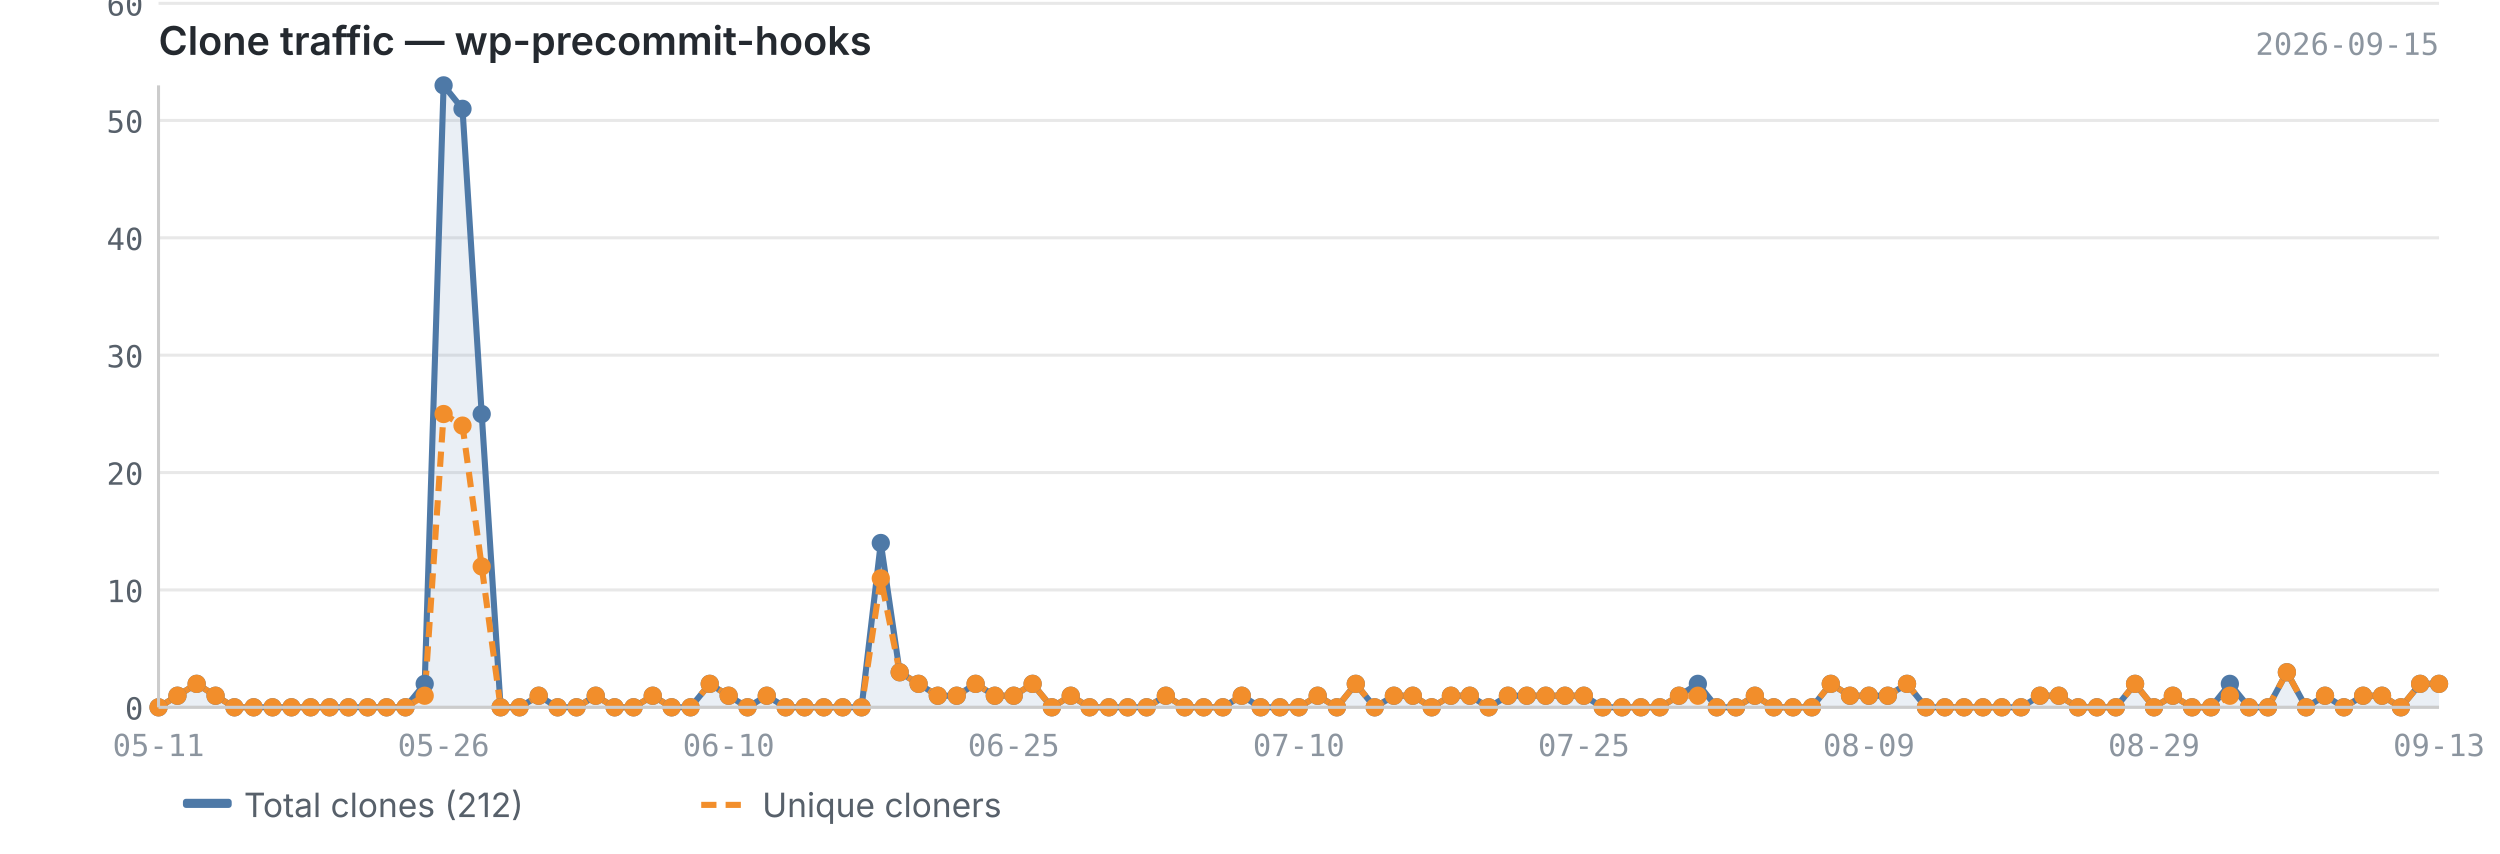
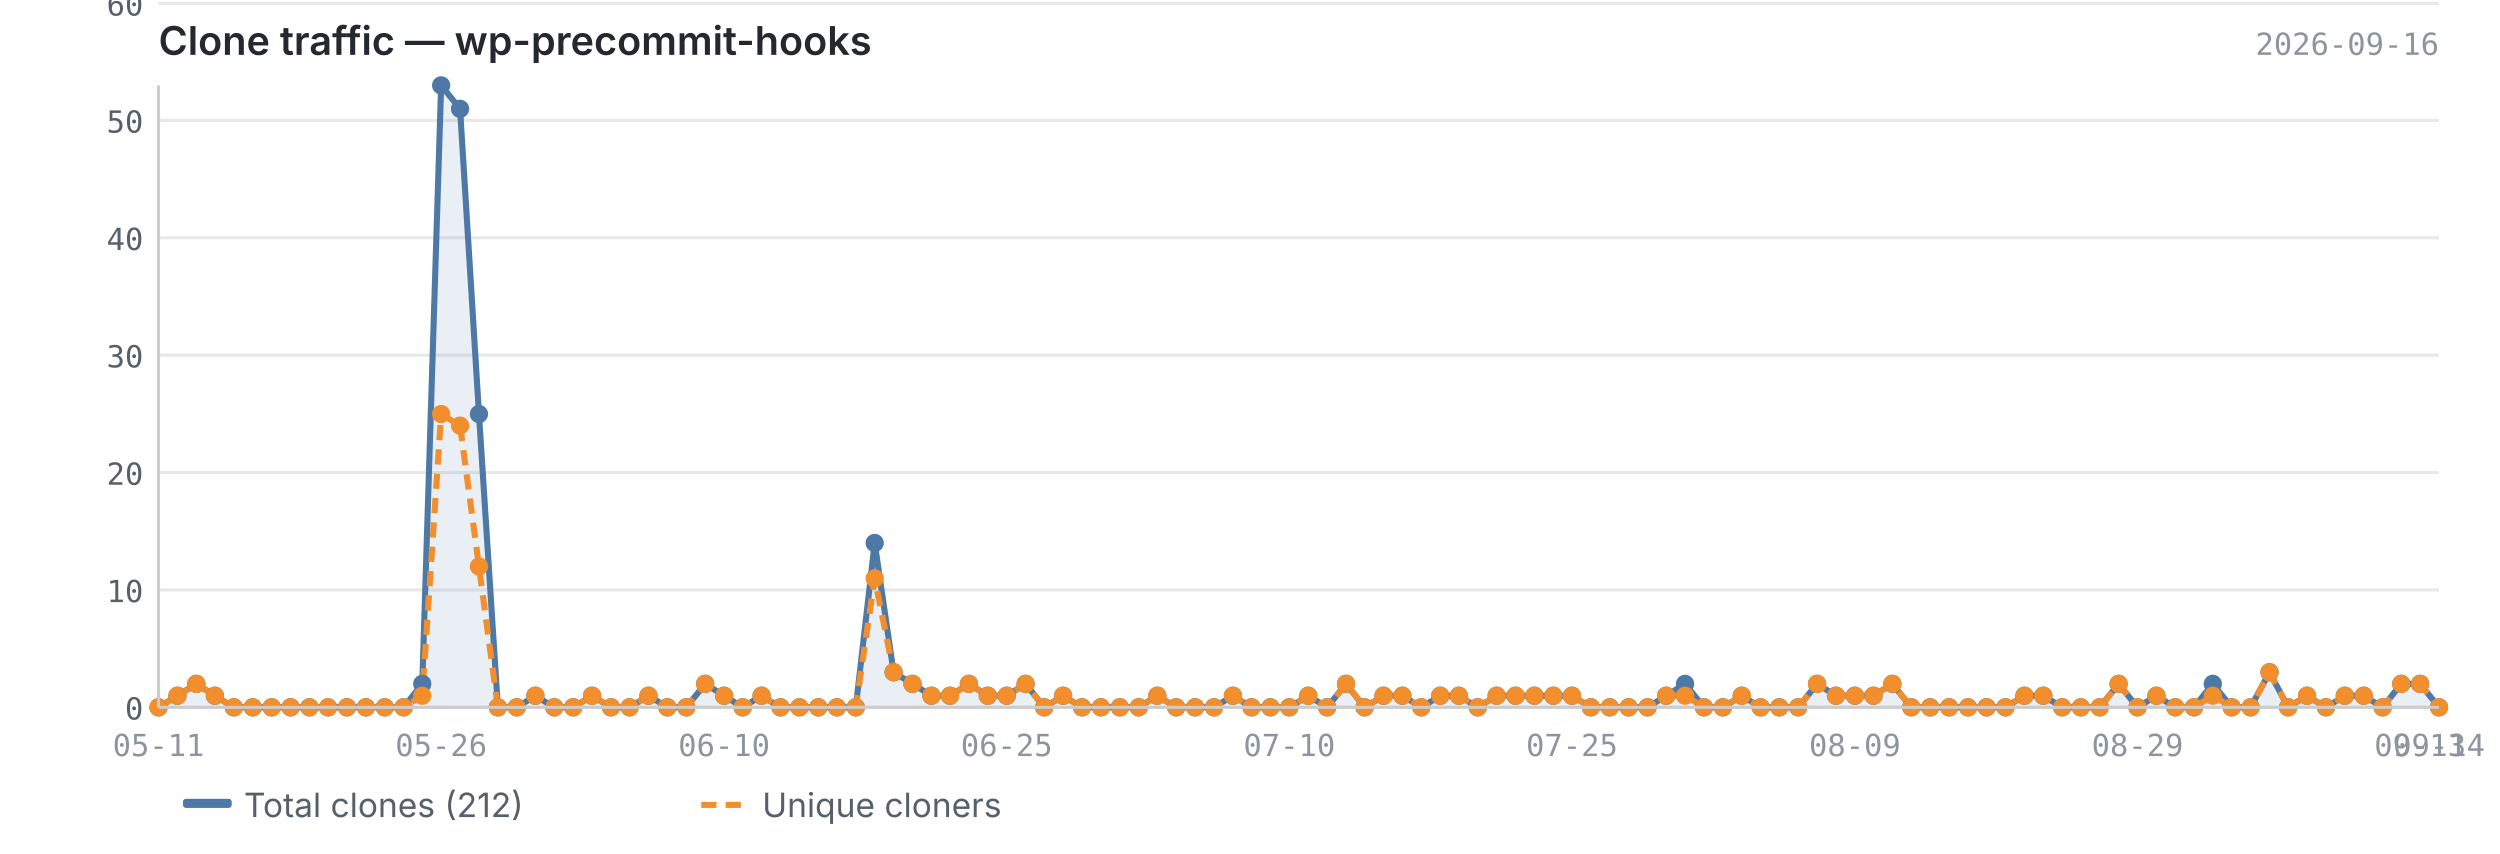
<svg xmlns="http://www.w3.org/2000/svg" viewBox="0 0 820 280" width="820" height="280">
  <text x="52" y="18" font-size="13" font-weight="600" fill="#24292f" font-family="-apple-system, BlinkMacSystemFont, 'Segoe UI', sans-serif">Clone traffic — wp-precommit-hooks</text>
-   <text x="800" y="18" font-size="10" fill="#8c959f" font-family="ui-monospace, SFMono-Regular, 'SF Mono', Menlo, monospace" text-anchor="end">2026-09-15</text>
+   <text x="800" y="18" font-size="10" fill="#8c959f" font-family="ui-monospace, SFMono-Regular, 'SF Mono', Menlo, monospace" text-anchor="end">2026-09-16</text>
  <line x1="52" y1="232.0" x2="800" y2="232.0" stroke="#e8e8e8" stroke-width="1" />
  <line x1="52" y1="193.5" x2="800" y2="193.5" stroke="#e8e8e8" stroke-width="1" />
  <line x1="52" y1="155.0" x2="800" y2="155.0" stroke="#e8e8e8" stroke-width="1" />
  <line x1="52" y1="116.5" x2="800" y2="116.5" stroke="#e8e8e8" stroke-width="1" />
  <line x1="52" y1="78.0" x2="800" y2="78.0" stroke="#e8e8e8" stroke-width="1" />
  <line x1="52" y1="39.5" x2="800" y2="39.5" stroke="#e8e8e8" stroke-width="1" />
  <line x1="52" y1="1.1" x2="800" y2="1.1" stroke="#e8e8e8" stroke-width="1" />
-   <path d="M52.0,232.0 L52.0,232.0 L58.2,228.2 L64.5,224.3 L70.7,228.2 L76.9,232.0 L83.2,232.0 L89.4,232.0 L95.6,232.0 L101.9,232.0 L108.1,232.0 L114.3,232.0 L120.6,232.0 L126.8,232.0 L133.0,232.0 L139.3,224.3 L145.5,28.0 L151.7,35.7 L158.0,135.8 L164.2,232.0 L170.4,232.0 L176.7,228.2 L182.9,232.0 L189.1,232.0 L195.4,228.2 L201.6,232.0 L207.8,232.0 L214.1,228.2 L220.3,232.0 L226.5,232.0 L232.8,224.3 L239.0,228.2 L245.2,232.0 L251.5,228.2 L257.7,232.0 L263.9,232.0 L270.2,232.0 L276.4,232.0 L282.6,232.0 L288.9,178.1 L295.1,220.5 L301.3,224.3 L307.6,228.2 L313.8,228.2 L320.0,224.3 L326.3,228.2 L332.5,228.2 L338.7,224.3 L345.0,232.0 L351.2,228.2 L357.4,232.0 L363.7,232.0 L369.9,232.0 L376.1,232.0 L382.4,228.2 L388.6,232.0 L394.8,232.0 L401.1,232.0 L407.3,228.2 L413.5,232.0 L419.8,232.0 L426.0,232.0 L432.2,228.2 L438.5,232.0 L444.7,224.3 L450.9,232.0 L457.2,228.2 L463.4,228.2 L469.6,232.0 L475.9,228.2 L482.1,228.2 L488.3,232.0 L494.6,228.2 L500.8,228.2 L507.0,228.2 L513.3,228.2 L519.5,228.2 L525.7,232.0 L532.0,232.0 L538.2,232.0 L544.4,232.0 L550.7,228.2 L556.9,224.3 L563.1,232.0 L569.4,232.0 L575.6,228.2 L581.8,232.0 L588.1,232.0 L594.3,232.0 L600.5,224.3 L606.8,228.2 L613.0,228.2 L619.2,228.2 L625.5,224.3 L631.7,232.0 L637.9,232.0 L644.2,232.0 L650.4,232.0 L656.6,232.0 L662.9,232.0 L669.1,228.2 L675.3,228.2 L681.6,232.0 L687.8,232.0 L694.0,232.0 L700.3,224.3 L706.5,232.0 L712.7,228.2 L719.0,232.0 L725.2,232.0 L731.4,224.3 L737.7,232.0 L743.9,232.0 L750.1,220.5 L756.4,232.0 L762.6,228.2 L768.8,232.0 L775.1,228.2 L781.3,228.2 L787.5,232.0 L793.8,224.3 L800.0,224.3 L800.0,232.0 L52.0,232.0Z" fill="#4e79a7" opacity="0.12" />
-   <polyline points="52.0,232.0 58.2,228.2 64.5,224.3 70.7,228.2 76.9,232.0 83.2,232.0 89.4,232.0 95.6,232.0 101.9,232.0 108.1,232.0 114.3,232.0 120.6,232.0 126.8,232.0 133.0,232.0 139.3,224.3 145.5,28.0 151.7,35.7 158.0,135.8 164.2,232.0 170.4,232.0 176.7,228.2 182.9,232.0 189.1,232.0 195.4,228.2 201.6,232.0 207.8,232.0 214.1,228.2 220.3,232.0 226.5,232.0 232.8,224.3 239.0,228.2 245.2,232.0 251.5,228.2 257.7,232.0 263.9,232.0 270.2,232.0 276.4,232.0 282.6,232.0 288.9,178.1 295.1,220.5 301.3,224.3 307.6,228.2 313.8,228.2 320.0,224.3 326.3,228.2 332.5,228.2 338.7,224.3 345.0,232.0 351.2,228.2 357.4,232.0 363.7,232.0 369.9,232.0 376.1,232.0 382.4,228.2 388.6,232.0 394.8,232.0 401.1,232.0 407.3,228.2 413.5,232.0 419.8,232.0 426.0,232.0 432.2,228.2 438.5,232.0 444.7,224.3 450.9,232.0 457.2,228.2 463.4,228.2 469.6,232.0 475.9,228.2 482.1,228.2 488.3,232.0 494.6,228.2 500.8,228.2 507.0,228.2 513.3,228.2 519.5,228.2 525.7,232.0 532.0,232.0 538.2,232.0 544.4,232.0 550.7,228.2 556.9,224.3 563.1,232.0 569.4,232.0 575.6,228.2 581.8,232.0 588.1,232.0 594.3,232.0 600.5,224.3 606.8,228.2 613.0,228.2 619.2,228.2 625.5,224.3 631.7,232.0 637.9,232.0 644.2,232.0 650.4,232.0 656.6,232.0 662.9,232.0 669.1,228.2 675.3,228.2 681.6,232.0 687.8,232.0 694.0,232.0 700.3,224.3 706.5,232.0 712.7,228.2 719.0,232.0 725.2,232.0 731.4,224.3 737.7,232.0 743.9,232.0 750.1,220.5 756.4,232.0 762.6,228.2 768.8,232.0 775.1,228.2 781.3,228.2 787.5,232.0 793.8,224.3 800.0,224.3" fill="none" stroke="#4e79a7" stroke-width="2" stroke-linejoin="round" />
-   <polyline points="52.0,232.0 58.2,228.2 64.5,224.3 70.7,228.2 76.9,232.0 83.2,232.0 89.4,232.0 95.6,232.0 101.9,232.0 108.1,232.0 114.3,232.0 120.6,232.0 126.8,232.0 133.0,232.0 139.3,228.2 145.5,135.8 151.7,139.6 158.0,185.8 164.2,232.0 170.4,232.0 176.7,228.2 182.9,232.0 189.1,232.0 195.4,228.2 201.6,232.0 207.8,232.0 214.1,228.2 220.3,232.0 226.5,232.0 232.8,224.3 239.0,228.2 245.2,232.0 251.5,228.2 257.7,232.0 263.9,232.0 270.2,232.0 276.4,232.0 282.6,232.0 288.9,189.7 295.1,220.5 301.3,224.3 307.6,228.2 313.8,228.2 320.0,224.3 326.3,228.2 332.5,228.2 338.7,224.3 345.0,232.0 351.2,228.2 357.4,232.0 363.7,232.0 369.9,232.0 376.1,232.0 382.4,228.2 388.6,232.0 394.8,232.0 401.1,232.0 407.3,228.2 413.5,232.0 419.8,232.0 426.0,232.0 432.2,228.2 438.5,232.0 444.7,224.3 450.9,232.0 457.2,228.2 463.4,228.2 469.6,232.0 475.9,228.2 482.1,228.2 488.3,232.0 494.6,228.2 500.8,228.2 507.0,228.2 513.3,228.2 519.5,228.2 525.7,232.0 532.0,232.0 538.2,232.0 544.4,232.0 550.7,228.2 556.9,228.2 563.1,232.0 569.4,232.0 575.6,228.2 581.8,232.0 588.1,232.0 594.3,232.0 600.5,224.3 606.8,228.2 613.0,228.2 619.2,228.2 625.5,224.3 631.7,232.0 637.9,232.0 644.2,232.0 650.4,232.0 656.6,232.0 662.9,232.0 669.1,228.2 675.3,228.2 681.6,232.0 687.8,232.0 694.0,232.0 700.3,224.3 706.5,232.0 712.7,228.2 719.0,232.0 725.2,232.0 731.4,228.2 737.7,232.0 743.9,232.0 750.1,220.5 756.4,232.0 762.6,228.2 768.8,232.0 775.1,228.2 781.3,228.2 787.5,232.0 793.8,224.3 800.0,224.3" fill="none" stroke="#f28e2b" stroke-width="2" stroke-linejoin="round" stroke-dasharray="5,3" />
+   <path d="M52.0,232.0 L52.0,232.0 L58.2,228.2 L64.4,224.3 L70.5,228.2 L76.7,232.0 L82.9,232.0 L89.1,232.0 L95.3,232.0 L101.5,232.0 L107.6,232.0 L113.8,232.0 L120.0,232.0 L126.2,232.0 L132.4,232.0 L138.5,224.3 L144.7,28.0 L150.9,35.7 L157.1,135.8 L163.3,232.0 L169.5,232.0 L175.6,228.2 L181.8,232.0 L188.0,232.0 L194.2,228.2 L200.4,232.0 L206.5,232.0 L212.7,228.2 L218.9,232.0 L225.1,232.0 L231.3,224.3 L237.5,228.2 L243.6,232.0 L249.8,228.2 L256.0,232.0 L262.2,232.0 L268.4,232.0 L274.5,232.0 L280.7,232.0 L286.9,178.1 L293.1,220.5 L299.3,224.3 L305.5,228.2 L311.6,228.2 L317.8,224.3 L324.0,228.2 L330.2,228.2 L336.4,224.3 L342.5,232.0 L348.7,228.2 L354.9,232.0 L361.1,232.0 L367.3,232.0 L373.5,232.0 L379.6,228.2 L385.8,232.0 L392.0,232.0 L398.2,232.0 L404.4,228.2 L410.5,232.0 L416.7,232.0 L422.9,232.0 L429.1,228.2 L435.3,232.0 L441.5,224.3 L447.6,232.0 L453.8,228.2 L460.0,228.2 L466.2,232.0 L472.4,228.2 L478.5,228.2 L484.7,232.0 L490.9,228.2 L497.1,228.2 L503.3,228.2 L509.5,228.2 L515.6,228.2 L521.8,232.0 L528.0,232.0 L534.2,232.0 L540.4,232.0 L546.5,228.2 L552.7,224.3 L558.9,232.0 L565.1,232.0 L571.3,228.2 L577.5,232.0 L583.6,232.0 L589.8,232.0 L596.0,224.3 L602.2,228.2 L608.4,228.2 L614.5,228.2 L620.7,224.3 L626.9,232.0 L633.1,232.0 L639.3,232.0 L645.5,232.0 L651.6,232.0 L657.8,232.0 L664.0,228.2 L670.2,228.2 L676.4,232.0 L682.5,232.0 L688.7,232.0 L694.9,224.3 L701.1,232.0 L707.3,228.2 L713.5,232.0 L719.6,232.0 L725.8,224.3 L732.0,232.0 L738.2,232.0 L744.4,220.5 L750.5,232.0 L756.7,228.2 L762.9,232.0 L769.1,228.2 L775.3,228.2 L781.5,232.0 L787.6,224.3 L793.8,224.3 L800.0,232.0 L800.0,232.0 L52.0,232.0Z" fill="#4e79a7" opacity="0.12" />
+   <polyline points="52.0,232.0 58.2,228.2 64.4,224.3 70.5,228.2 76.7,232.0 82.9,232.0 89.1,232.0 95.3,232.0 101.5,232.0 107.6,232.0 113.8,232.0 120.0,232.0 126.2,232.0 132.4,232.0 138.5,224.3 144.7,28.0 150.9,35.7 157.1,135.8 163.3,232.0 169.5,232.0 175.6,228.2 181.8,232.0 188.0,232.0 194.2,228.2 200.4,232.0 206.5,232.0 212.7,228.2 218.9,232.0 225.1,232.0 231.3,224.3 237.5,228.2 243.6,232.0 249.8,228.2 256.0,232.0 262.2,232.0 268.4,232.0 274.5,232.0 280.7,232.0 286.9,178.1 293.1,220.5 299.3,224.3 305.5,228.2 311.6,228.2 317.8,224.3 324.0,228.2 330.2,228.2 336.4,224.3 342.5,232.0 348.7,228.2 354.9,232.0 361.1,232.0 367.3,232.0 373.5,232.0 379.6,228.2 385.8,232.0 392.0,232.0 398.2,232.0 404.4,228.2 410.5,232.0 416.7,232.0 422.9,232.0 429.1,228.2 435.3,232.0 441.5,224.3 447.6,232.0 453.8,228.2 460.0,228.2 466.2,232.0 472.4,228.2 478.5,228.2 484.7,232.0 490.9,228.2 497.1,228.2 503.3,228.2 509.5,228.2 515.6,228.2 521.8,232.0 528.0,232.0 534.2,232.0 540.4,232.0 546.5,228.2 552.7,224.3 558.9,232.0 565.1,232.0 571.3,228.2 577.5,232.0 583.6,232.0 589.8,232.0 596.0,224.3 602.2,228.2 608.4,228.2 614.5,228.2 620.7,224.3 626.9,232.0 633.1,232.0 639.3,232.0 645.5,232.0 651.6,232.0 657.8,232.0 664.0,228.2 670.2,228.2 676.4,232.0 682.5,232.0 688.7,232.0 694.9,224.3 701.1,232.0 707.3,228.2 713.5,232.0 719.6,232.0 725.8,224.3 732.0,232.0 738.2,232.0 744.4,220.5 750.5,232.0 756.7,228.2 762.9,232.0 769.1,228.2 775.3,228.2 781.5,232.0 787.6,224.3 793.8,224.3 800.0,232.0" fill="none" stroke="#4e79a7" stroke-width="2" stroke-linejoin="round" />
+   <polyline points="52.0,232.0 58.2,228.2 64.4,224.3 70.5,228.2 76.7,232.0 82.9,232.0 89.1,232.0 95.3,232.0 101.5,232.0 107.6,232.0 113.8,232.0 120.0,232.0 126.2,232.0 132.4,232.0 138.5,228.2 144.7,135.8 150.9,139.6 157.1,185.8 163.3,232.0 169.5,232.0 175.6,228.2 181.8,232.0 188.0,232.0 194.2,228.2 200.4,232.0 206.5,232.0 212.7,228.2 218.9,232.0 225.1,232.0 231.3,224.3 237.5,228.2 243.6,232.0 249.8,228.2 256.0,232.0 262.2,232.0 268.4,232.0 274.5,232.0 280.7,232.0 286.9,189.7 293.1,220.5 299.3,224.3 305.5,228.2 311.6,228.2 317.8,224.3 324.0,228.2 330.2,228.2 336.4,224.3 342.5,232.0 348.7,228.2 354.9,232.0 361.1,232.0 367.3,232.0 373.5,232.0 379.6,228.2 385.8,232.0 392.0,232.0 398.2,232.0 404.4,228.2 410.5,232.0 416.7,232.0 422.9,232.0 429.1,228.2 435.3,232.0 441.5,224.3 447.6,232.0 453.8,228.2 460.0,228.2 466.2,232.0 472.4,228.2 478.5,228.2 484.7,232.0 490.9,228.2 497.1,228.2 503.3,228.2 509.5,228.2 515.6,228.2 521.8,232.0 528.0,232.0 534.2,232.0 540.4,232.0 546.5,228.2 552.7,228.2 558.9,232.0 565.1,232.0 571.3,228.2 577.5,232.0 583.6,232.0 589.8,232.0 596.0,224.3 602.2,228.2 608.4,228.2 614.5,228.2 620.7,224.3 626.9,232.0 633.1,232.0 639.3,232.0 645.5,232.0 651.6,232.0 657.8,232.0 664.0,228.2 670.2,228.2 676.4,232.0 682.5,232.0 688.7,232.0 694.9,224.3 701.1,232.0 707.3,228.2 713.5,232.0 719.6,232.0 725.8,228.2 732.0,232.0 738.2,232.0 744.4,220.5 750.5,232.0 756.7,228.2 762.9,232.0 769.1,228.2 775.3,228.2 781.5,232.0 787.6,224.3 793.8,224.3 800.0,232.0" fill="none" stroke="#f28e2b" stroke-width="2" stroke-linejoin="round" stroke-dasharray="5,3" />
  <circle cx="52.0" cy="232.0" r="3" fill="#4e79a7" />
  <circle cx="58.2" cy="228.2" r="3" fill="#4e79a7" />
-   <circle cx="64.5" cy="224.3" r="3" fill="#4e79a7" />
-   <circle cx="70.7" cy="228.2" r="3" fill="#4e79a7" />
-   <circle cx="76.9" cy="232.0" r="3" fill="#4e79a7" />
-   <circle cx="83.2" cy="232.0" r="3" fill="#4e79a7" />
-   <circle cx="89.4" cy="232.0" r="3" fill="#4e79a7" />
-   <circle cx="95.6" cy="232.0" r="3" fill="#4e79a7" />
-   <circle cx="101.9" cy="232.0" r="3" fill="#4e79a7" />
-   <circle cx="108.1" cy="232.0" r="3" fill="#4e79a7" />
-   <circle cx="114.3" cy="232.0" r="3" fill="#4e79a7" />
-   <circle cx="120.6" cy="232.0" r="3" fill="#4e79a7" />
-   <circle cx="126.8" cy="232.0" r="3" fill="#4e79a7" />
-   <circle cx="133.0" cy="232.0" r="3" fill="#4e79a7" />
-   <circle cx="139.3" cy="224.3" r="3" fill="#4e79a7" />
-   <circle cx="145.5" cy="28.0" r="3" fill="#4e79a7" />
-   <circle cx="151.7" cy="35.7" r="3" fill="#4e79a7" />
-   <circle cx="158.0" cy="135.8" r="3" fill="#4e79a7" />
-   <circle cx="164.2" cy="232.0" r="3" fill="#4e79a7" />
-   <circle cx="170.4" cy="232.0" r="3" fill="#4e79a7" />
-   <circle cx="176.7" cy="228.2" r="3" fill="#4e79a7" />
-   <circle cx="182.9" cy="232.0" r="3" fill="#4e79a7" />
-   <circle cx="189.1" cy="232.0" r="3" fill="#4e79a7" />
-   <circle cx="195.4" cy="228.2" r="3" fill="#4e79a7" />
-   <circle cx="201.6" cy="232.0" r="3" fill="#4e79a7" />
-   <circle cx="207.8" cy="232.0" r="3" fill="#4e79a7" />
-   <circle cx="214.1" cy="228.2" r="3" fill="#4e79a7" />
-   <circle cx="220.3" cy="232.0" r="3" fill="#4e79a7" />
-   <circle cx="226.5" cy="232.0" r="3" fill="#4e79a7" />
-   <circle cx="232.8" cy="224.3" r="3" fill="#4e79a7" />
-   <circle cx="239.0" cy="228.2" r="3" fill="#4e79a7" />
-   <circle cx="245.2" cy="232.0" r="3" fill="#4e79a7" />
-   <circle cx="251.5" cy="228.2" r="3" fill="#4e79a7" />
-   <circle cx="257.7" cy="232.0" r="3" fill="#4e79a7" />
-   <circle cx="263.9" cy="232.0" r="3" fill="#4e79a7" />
-   <circle cx="270.2" cy="232.0" r="3" fill="#4e79a7" />
-   <circle cx="276.4" cy="232.0" r="3" fill="#4e79a7" />
-   <circle cx="282.6" cy="232.0" r="3" fill="#4e79a7" />
-   <circle cx="288.9" cy="178.1" r="3" fill="#4e79a7" />
-   <circle cx="295.1" cy="220.5" r="3" fill="#4e79a7" />
-   <circle cx="301.3" cy="224.3" r="3" fill="#4e79a7" />
-   <circle cx="307.6" cy="228.2" r="3" fill="#4e79a7" />
-   <circle cx="313.8" cy="228.2" r="3" fill="#4e79a7" />
-   <circle cx="320.0" cy="224.3" r="3" fill="#4e79a7" />
-   <circle cx="326.3" cy="228.2" r="3" fill="#4e79a7" />
-   <circle cx="332.5" cy="228.2" r="3" fill="#4e79a7" />
-   <circle cx="338.7" cy="224.3" r="3" fill="#4e79a7" />
-   <circle cx="345.0" cy="232.0" r="3" fill="#4e79a7" />
-   <circle cx="351.2" cy="228.2" r="3" fill="#4e79a7" />
-   <circle cx="357.4" cy="232.0" r="3" fill="#4e79a7" />
-   <circle cx="363.7" cy="232.0" r="3" fill="#4e79a7" />
-   <circle cx="369.9" cy="232.0" r="3" fill="#4e79a7" />
-   <circle cx="376.1" cy="232.0" r="3" fill="#4e79a7" />
-   <circle cx="382.4" cy="228.2" r="3" fill="#4e79a7" />
-   <circle cx="388.6" cy="232.0" r="3" fill="#4e79a7" />
-   <circle cx="394.8" cy="232.0" r="3" fill="#4e79a7" />
-   <circle cx="401.1" cy="232.0" r="3" fill="#4e79a7" />
-   <circle cx="407.3" cy="228.2" r="3" fill="#4e79a7" />
-   <circle cx="413.5" cy="232.0" r="3" fill="#4e79a7" />
-   <circle cx="419.8" cy="232.0" r="3" fill="#4e79a7" />
-   <circle cx="426.0" cy="232.0" r="3" fill="#4e79a7" />
-   <circle cx="432.2" cy="228.2" r="3" fill="#4e79a7" />
-   <circle cx="438.5" cy="232.0" r="3" fill="#4e79a7" />
-   <circle cx="444.7" cy="224.3" r="3" fill="#4e79a7" />
-   <circle cx="450.9" cy="232.0" r="3" fill="#4e79a7" />
-   <circle cx="457.2" cy="228.2" r="3" fill="#4e79a7" />
-   <circle cx="463.4" cy="228.2" r="3" fill="#4e79a7" />
-   <circle cx="469.6" cy="232.0" r="3" fill="#4e79a7" />
-   <circle cx="475.9" cy="228.2" r="3" fill="#4e79a7" />
-   <circle cx="482.1" cy="228.2" r="3" fill="#4e79a7" />
-   <circle cx="488.3" cy="232.0" r="3" fill="#4e79a7" />
-   <circle cx="494.6" cy="228.2" r="3" fill="#4e79a7" />
-   <circle cx="500.8" cy="228.2" r="3" fill="#4e79a7" />
-   <circle cx="507.0" cy="228.2" r="3" fill="#4e79a7" />
-   <circle cx="513.3" cy="228.2" r="3" fill="#4e79a7" />
-   <circle cx="519.5" cy="228.2" r="3" fill="#4e79a7" />
-   <circle cx="525.7" cy="232.0" r="3" fill="#4e79a7" />
-   <circle cx="532.0" cy="232.0" r="3" fill="#4e79a7" />
-   <circle cx="538.2" cy="232.0" r="3" fill="#4e79a7" />
-   <circle cx="544.4" cy="232.0" r="3" fill="#4e79a7" />
-   <circle cx="550.7" cy="228.2" r="3" fill="#4e79a7" />
-   <circle cx="556.9" cy="224.3" r="3" fill="#4e79a7" />
-   <circle cx="563.1" cy="232.0" r="3" fill="#4e79a7" />
-   <circle cx="569.4" cy="232.0" r="3" fill="#4e79a7" />
-   <circle cx="575.6" cy="228.2" r="3" fill="#4e79a7" />
-   <circle cx="581.8" cy="232.0" r="3" fill="#4e79a7" />
-   <circle cx="588.1" cy="232.0" r="3" fill="#4e79a7" />
-   <circle cx="594.3" cy="232.0" r="3" fill="#4e79a7" />
-   <circle cx="600.5" cy="224.3" r="3" fill="#4e79a7" />
-   <circle cx="606.8" cy="228.2" r="3" fill="#4e79a7" />
-   <circle cx="613.0" cy="228.2" r="3" fill="#4e79a7" />
-   <circle cx="619.2" cy="228.2" r="3" fill="#4e79a7" />
-   <circle cx="625.5" cy="224.3" r="3" fill="#4e79a7" />
-   <circle cx="631.7" cy="232.0" r="3" fill="#4e79a7" />
-   <circle cx="637.9" cy="232.0" r="3" fill="#4e79a7" />
-   <circle cx="644.2" cy="232.0" r="3" fill="#4e79a7" />
-   <circle cx="650.4" cy="232.0" r="3" fill="#4e79a7" />
-   <circle cx="656.6" cy="232.0" r="3" fill="#4e79a7" />
-   <circle cx="662.9" cy="232.0" r="3" fill="#4e79a7" />
-   <circle cx="669.1" cy="228.2" r="3" fill="#4e79a7" />
-   <circle cx="675.3" cy="228.2" r="3" fill="#4e79a7" />
-   <circle cx="681.6" cy="232.0" r="3" fill="#4e79a7" />
-   <circle cx="687.8" cy="232.0" r="3" fill="#4e79a7" />
-   <circle cx="694.0" cy="232.0" r="3" fill="#4e79a7" />
-   <circle cx="700.3" cy="224.3" r="3" fill="#4e79a7" />
-   <circle cx="706.5" cy="232.0" r="3" fill="#4e79a7" />
-   <circle cx="712.7" cy="228.2" r="3" fill="#4e79a7" />
-   <circle cx="719.0" cy="232.0" r="3" fill="#4e79a7" />
-   <circle cx="725.2" cy="232.0" r="3" fill="#4e79a7" />
-   <circle cx="731.4" cy="224.3" r="3" fill="#4e79a7" />
-   <circle cx="737.7" cy="232.0" r="3" fill="#4e79a7" />
-   <circle cx="743.9" cy="232.0" r="3" fill="#4e79a7" />
-   <circle cx="750.1" cy="220.5" r="3" fill="#4e79a7" />
-   <circle cx="756.4" cy="232.0" r="3" fill="#4e79a7" />
-   <circle cx="762.6" cy="228.2" r="3" fill="#4e79a7" />
-   <circle cx="768.8" cy="232.0" r="3" fill="#4e79a7" />
-   <circle cx="775.1" cy="228.2" r="3" fill="#4e79a7" />
-   <circle cx="781.3" cy="228.2" r="3" fill="#4e79a7" />
-   <circle cx="787.5" cy="232.0" r="3" fill="#4e79a7" />
+   <circle cx="64.4" cy="224.3" r="3" fill="#4e79a7" />
+   <circle cx="70.5" cy="228.2" r="3" fill="#4e79a7" />
+   <circle cx="76.7" cy="232.0" r="3" fill="#4e79a7" />
+   <circle cx="82.9" cy="232.0" r="3" fill="#4e79a7" />
+   <circle cx="89.1" cy="232.0" r="3" fill="#4e79a7" />
+   <circle cx="95.3" cy="232.0" r="3" fill="#4e79a7" />
+   <circle cx="101.5" cy="232.0" r="3" fill="#4e79a7" />
+   <circle cx="107.6" cy="232.0" r="3" fill="#4e79a7" />
+   <circle cx="113.8" cy="232.0" r="3" fill="#4e79a7" />
+   <circle cx="120.0" cy="232.0" r="3" fill="#4e79a7" />
+   <circle cx="126.2" cy="232.0" r="3" fill="#4e79a7" />
+   <circle cx="132.4" cy="232.0" r="3" fill="#4e79a7" />
+   <circle cx="138.5" cy="224.3" r="3" fill="#4e79a7" />
+   <circle cx="144.7" cy="28.0" r="3" fill="#4e79a7" />
+   <circle cx="150.9" cy="35.7" r="3" fill="#4e79a7" />
+   <circle cx="157.1" cy="135.8" r="3" fill="#4e79a7" />
+   <circle cx="163.3" cy="232.0" r="3" fill="#4e79a7" />
+   <circle cx="169.5" cy="232.0" r="3" fill="#4e79a7" />
+   <circle cx="175.6" cy="228.2" r="3" fill="#4e79a7" />
+   <circle cx="181.8" cy="232.0" r="3" fill="#4e79a7" />
+   <circle cx="188.0" cy="232.0" r="3" fill="#4e79a7" />
+   <circle cx="194.2" cy="228.2" r="3" fill="#4e79a7" />
+   <circle cx="200.4" cy="232.0" r="3" fill="#4e79a7" />
+   <circle cx="206.5" cy="232.0" r="3" fill="#4e79a7" />
+   <circle cx="212.7" cy="228.2" r="3" fill="#4e79a7" />
+   <circle cx="218.9" cy="232.0" r="3" fill="#4e79a7" />
+   <circle cx="225.1" cy="232.0" r="3" fill="#4e79a7" />
+   <circle cx="231.3" cy="224.3" r="3" fill="#4e79a7" />
+   <circle cx="237.5" cy="228.2" r="3" fill="#4e79a7" />
+   <circle cx="243.6" cy="232.0" r="3" fill="#4e79a7" />
+   <circle cx="249.8" cy="228.2" r="3" fill="#4e79a7" />
+   <circle cx="256.0" cy="232.0" r="3" fill="#4e79a7" />
+   <circle cx="262.2" cy="232.0" r="3" fill="#4e79a7" />
+   <circle cx="268.4" cy="232.0" r="3" fill="#4e79a7" />
+   <circle cx="274.5" cy="232.0" r="3" fill="#4e79a7" />
+   <circle cx="280.7" cy="232.0" r="3" fill="#4e79a7" />
+   <circle cx="286.9" cy="178.1" r="3" fill="#4e79a7" />
+   <circle cx="293.1" cy="220.5" r="3" fill="#4e79a7" />
+   <circle cx="299.3" cy="224.3" r="3" fill="#4e79a7" />
+   <circle cx="305.5" cy="228.2" r="3" fill="#4e79a7" />
+   <circle cx="311.6" cy="228.2" r="3" fill="#4e79a7" />
+   <circle cx="317.8" cy="224.3" r="3" fill="#4e79a7" />
+   <circle cx="324.0" cy="228.2" r="3" fill="#4e79a7" />
+   <circle cx="330.2" cy="228.2" r="3" fill="#4e79a7" />
+   <circle cx="336.4" cy="224.3" r="3" fill="#4e79a7" />
+   <circle cx="342.5" cy="232.0" r="3" fill="#4e79a7" />
+   <circle cx="348.7" cy="228.2" r="3" fill="#4e79a7" />
+   <circle cx="354.9" cy="232.0" r="3" fill="#4e79a7" />
+   <circle cx="361.1" cy="232.0" r="3" fill="#4e79a7" />
+   <circle cx="367.3" cy="232.0" r="3" fill="#4e79a7" />
+   <circle cx="373.5" cy="232.0" r="3" fill="#4e79a7" />
+   <circle cx="379.6" cy="228.2" r="3" fill="#4e79a7" />
+   <circle cx="385.8" cy="232.0" r="3" fill="#4e79a7" />
+   <circle cx="392.0" cy="232.0" r="3" fill="#4e79a7" />
+   <circle cx="398.2" cy="232.0" r="3" fill="#4e79a7" />
+   <circle cx="404.4" cy="228.2" r="3" fill="#4e79a7" />
+   <circle cx="410.5" cy="232.0" r="3" fill="#4e79a7" />
+   <circle cx="416.7" cy="232.0" r="3" fill="#4e79a7" />
+   <circle cx="422.9" cy="232.0" r="3" fill="#4e79a7" />
+   <circle cx="429.1" cy="228.2" r="3" fill="#4e79a7" />
+   <circle cx="435.3" cy="232.0" r="3" fill="#4e79a7" />
+   <circle cx="441.5" cy="224.3" r="3" fill="#4e79a7" />
+   <circle cx="447.6" cy="232.0" r="3" fill="#4e79a7" />
+   <circle cx="453.8" cy="228.2" r="3" fill="#4e79a7" />
+   <circle cx="460.0" cy="228.2" r="3" fill="#4e79a7" />
+   <circle cx="466.2" cy="232.0" r="3" fill="#4e79a7" />
+   <circle cx="472.4" cy="228.2" r="3" fill="#4e79a7" />
+   <circle cx="478.5" cy="228.2" r="3" fill="#4e79a7" />
+   <circle cx="484.7" cy="232.0" r="3" fill="#4e79a7" />
+   <circle cx="490.9" cy="228.2" r="3" fill="#4e79a7" />
+   <circle cx="497.1" cy="228.2" r="3" fill="#4e79a7" />
+   <circle cx="503.3" cy="228.2" r="3" fill="#4e79a7" />
+   <circle cx="509.5" cy="228.2" r="3" fill="#4e79a7" />
+   <circle cx="515.6" cy="228.2" r="3" fill="#4e79a7" />
+   <circle cx="521.8" cy="232.0" r="3" fill="#4e79a7" />
+   <circle cx="528.0" cy="232.0" r="3" fill="#4e79a7" />
+   <circle cx="534.2" cy="232.0" r="3" fill="#4e79a7" />
+   <circle cx="540.4" cy="232.0" r="3" fill="#4e79a7" />
+   <circle cx="546.5" cy="228.2" r="3" fill="#4e79a7" />
+   <circle cx="552.7" cy="224.3" r="3" fill="#4e79a7" />
+   <circle cx="558.9" cy="232.0" r="3" fill="#4e79a7" />
+   <circle cx="565.1" cy="232.0" r="3" fill="#4e79a7" />
+   <circle cx="571.3" cy="228.2" r="3" fill="#4e79a7" />
+   <circle cx="577.5" cy="232.0" r="3" fill="#4e79a7" />
+   <circle cx="583.6" cy="232.0" r="3" fill="#4e79a7" />
+   <circle cx="589.8" cy="232.0" r="3" fill="#4e79a7" />
+   <circle cx="596.0" cy="224.3" r="3" fill="#4e79a7" />
+   <circle cx="602.2" cy="228.2" r="3" fill="#4e79a7" />
+   <circle cx="608.4" cy="228.2" r="3" fill="#4e79a7" />
+   <circle cx="614.5" cy="228.2" r="3" fill="#4e79a7" />
+   <circle cx="620.7" cy="224.3" r="3" fill="#4e79a7" />
+   <circle cx="626.9" cy="232.0" r="3" fill="#4e79a7" />
+   <circle cx="633.1" cy="232.0" r="3" fill="#4e79a7" />
+   <circle cx="639.3" cy="232.0" r="3" fill="#4e79a7" />
+   <circle cx="645.5" cy="232.0" r="3" fill="#4e79a7" />
+   <circle cx="651.6" cy="232.0" r="3" fill="#4e79a7" />
+   <circle cx="657.8" cy="232.0" r="3" fill="#4e79a7" />
+   <circle cx="664.0" cy="228.2" r="3" fill="#4e79a7" />
+   <circle cx="670.2" cy="228.2" r="3" fill="#4e79a7" />
+   <circle cx="676.4" cy="232.0" r="3" fill="#4e79a7" />
+   <circle cx="682.5" cy="232.0" r="3" fill="#4e79a7" />
+   <circle cx="688.7" cy="232.0" r="3" fill="#4e79a7" />
+   <circle cx="694.9" cy="224.3" r="3" fill="#4e79a7" />
+   <circle cx="701.1" cy="232.0" r="3" fill="#4e79a7" />
+   <circle cx="707.3" cy="228.2" r="3" fill="#4e79a7" />
+   <circle cx="713.5" cy="232.0" r="3" fill="#4e79a7" />
+   <circle cx="719.6" cy="232.0" r="3" fill="#4e79a7" />
+   <circle cx="725.8" cy="224.3" r="3" fill="#4e79a7" />
+   <circle cx="732.0" cy="232.0" r="3" fill="#4e79a7" />
+   <circle cx="738.2" cy="232.0" r="3" fill="#4e79a7" />
+   <circle cx="744.4" cy="220.5" r="3" fill="#4e79a7" />
+   <circle cx="750.5" cy="232.0" r="3" fill="#4e79a7" />
+   <circle cx="756.7" cy="228.2" r="3" fill="#4e79a7" />
+   <circle cx="762.9" cy="232.0" r="3" fill="#4e79a7" />
+   <circle cx="769.1" cy="228.2" r="3" fill="#4e79a7" />
+   <circle cx="775.3" cy="228.2" r="3" fill="#4e79a7" />
+   <circle cx="781.5" cy="232.0" r="3" fill="#4e79a7" />
+   <circle cx="787.6" cy="224.3" r="3" fill="#4e79a7" />
  <circle cx="793.8" cy="224.3" r="3" fill="#4e79a7" />
-   <circle cx="800.0" cy="224.3" r="3" fill="#4e79a7" />
+   <circle cx="800.0" cy="232.0" r="3" fill="#4e79a7" />
  <circle cx="52.0" cy="232.0" r="3" fill="#f28e2b" />
  <circle cx="58.2" cy="228.2" r="3" fill="#f28e2b" />
-   <circle cx="64.5" cy="224.3" r="3" fill="#f28e2b" />
-   <circle cx="70.7" cy="228.2" r="3" fill="#f28e2b" />
-   <circle cx="76.9" cy="232.0" r="3" fill="#f28e2b" />
-   <circle cx="83.2" cy="232.0" r="3" fill="#f28e2b" />
-   <circle cx="89.4" cy="232.0" r="3" fill="#f28e2b" />
-   <circle cx="95.6" cy="232.0" r="3" fill="#f28e2b" />
-   <circle cx="101.9" cy="232.0" r="3" fill="#f28e2b" />
-   <circle cx="108.1" cy="232.0" r="3" fill="#f28e2b" />
-   <circle cx="114.3" cy="232.0" r="3" fill="#f28e2b" />
-   <circle cx="120.6" cy="232.0" r="3" fill="#f28e2b" />
-   <circle cx="126.8" cy="232.0" r="3" fill="#f28e2b" />
-   <circle cx="133.0" cy="232.0" r="3" fill="#f28e2b" />
-   <circle cx="139.3" cy="228.2" r="3" fill="#f28e2b" />
-   <circle cx="145.5" cy="135.8" r="3" fill="#f28e2b" />
-   <circle cx="151.7" cy="139.6" r="3" fill="#f28e2b" />
-   <circle cx="158.0" cy="185.8" r="3" fill="#f28e2b" />
-   <circle cx="164.2" cy="232.0" r="3" fill="#f28e2b" />
-   <circle cx="170.4" cy="232.0" r="3" fill="#f28e2b" />
-   <circle cx="176.7" cy="228.2" r="3" fill="#f28e2b" />
-   <circle cx="182.9" cy="232.0" r="3" fill="#f28e2b" />
-   <circle cx="189.1" cy="232.0" r="3" fill="#f28e2b" />
-   <circle cx="195.4" cy="228.2" r="3" fill="#f28e2b" />
-   <circle cx="201.6" cy="232.0" r="3" fill="#f28e2b" />
-   <circle cx="207.8" cy="232.0" r="3" fill="#f28e2b" />
-   <circle cx="214.1" cy="228.2" r="3" fill="#f28e2b" />
-   <circle cx="220.3" cy="232.0" r="3" fill="#f28e2b" />
-   <circle cx="226.5" cy="232.0" r="3" fill="#f28e2b" />
-   <circle cx="232.8" cy="224.3" r="3" fill="#f28e2b" />
-   <circle cx="239.0" cy="228.2" r="3" fill="#f28e2b" />
-   <circle cx="245.2" cy="232.0" r="3" fill="#f28e2b" />
-   <circle cx="251.5" cy="228.2" r="3" fill="#f28e2b" />
-   <circle cx="257.7" cy="232.0" r="3" fill="#f28e2b" />
-   <circle cx="263.9" cy="232.0" r="3" fill="#f28e2b" />
-   <circle cx="270.2" cy="232.0" r="3" fill="#f28e2b" />
-   <circle cx="276.4" cy="232.0" r="3" fill="#f28e2b" />
-   <circle cx="282.6" cy="232.0" r="3" fill="#f28e2b" />
-   <circle cx="288.9" cy="189.7" r="3" fill="#f28e2b" />
-   <circle cx="295.1" cy="220.5" r="3" fill="#f28e2b" />
-   <circle cx="301.3" cy="224.3" r="3" fill="#f28e2b" />
-   <circle cx="307.6" cy="228.2" r="3" fill="#f28e2b" />
-   <circle cx="313.8" cy="228.2" r="3" fill="#f28e2b" />
-   <circle cx="320.0" cy="224.3" r="3" fill="#f28e2b" />
-   <circle cx="326.3" cy="228.2" r="3" fill="#f28e2b" />
-   <circle cx="332.5" cy="228.2" r="3" fill="#f28e2b" />
-   <circle cx="338.7" cy="224.3" r="3" fill="#f28e2b" />
-   <circle cx="345.0" cy="232.0" r="3" fill="#f28e2b" />
-   <circle cx="351.2" cy="228.2" r="3" fill="#f28e2b" />
-   <circle cx="357.4" cy="232.0" r="3" fill="#f28e2b" />
-   <circle cx="363.7" cy="232.0" r="3" fill="#f28e2b" />
-   <circle cx="369.9" cy="232.0" r="3" fill="#f28e2b" />
-   <circle cx="376.1" cy="232.0" r="3" fill="#f28e2b" />
-   <circle cx="382.4" cy="228.2" r="3" fill="#f28e2b" />
-   <circle cx="388.6" cy="232.0" r="3" fill="#f28e2b" />
-   <circle cx="394.8" cy="232.0" r="3" fill="#f28e2b" />
-   <circle cx="401.1" cy="232.0" r="3" fill="#f28e2b" />
-   <circle cx="407.3" cy="228.2" r="3" fill="#f28e2b" />
-   <circle cx="413.5" cy="232.0" r="3" fill="#f28e2b" />
-   <circle cx="419.8" cy="232.0" r="3" fill="#f28e2b" />
-   <circle cx="426.0" cy="232.0" r="3" fill="#f28e2b" />
-   <circle cx="432.2" cy="228.2" r="3" fill="#f28e2b" />
-   <circle cx="438.5" cy="232.0" r="3" fill="#f28e2b" />
-   <circle cx="444.7" cy="224.3" r="3" fill="#f28e2b" />
-   <circle cx="450.9" cy="232.0" r="3" fill="#f28e2b" />
-   <circle cx="457.2" cy="228.2" r="3" fill="#f28e2b" />
-   <circle cx="463.4" cy="228.2" r="3" fill="#f28e2b" />
-   <circle cx="469.6" cy="232.0" r="3" fill="#f28e2b" />
-   <circle cx="475.9" cy="228.2" r="3" fill="#f28e2b" />
-   <circle cx="482.1" cy="228.2" r="3" fill="#f28e2b" />
-   <circle cx="488.3" cy="232.0" r="3" fill="#f28e2b" />
-   <circle cx="494.6" cy="228.2" r="3" fill="#f28e2b" />
-   <circle cx="500.8" cy="228.2" r="3" fill="#f28e2b" />
-   <circle cx="507.0" cy="228.2" r="3" fill="#f28e2b" />
-   <circle cx="513.3" cy="228.2" r="3" fill="#f28e2b" />
-   <circle cx="519.5" cy="228.2" r="3" fill="#f28e2b" />
-   <circle cx="525.7" cy="232.0" r="3" fill="#f28e2b" />
-   <circle cx="532.0" cy="232.0" r="3" fill="#f28e2b" />
-   <circle cx="538.2" cy="232.0" r="3" fill="#f28e2b" />
-   <circle cx="544.4" cy="232.0" r="3" fill="#f28e2b" />
-   <circle cx="550.7" cy="228.2" r="3" fill="#f28e2b" />
-   <circle cx="556.9" cy="228.2" r="3" fill="#f28e2b" />
-   <circle cx="563.1" cy="232.0" r="3" fill="#f28e2b" />
-   <circle cx="569.4" cy="232.0" r="3" fill="#f28e2b" />
-   <circle cx="575.6" cy="228.2" r="3" fill="#f28e2b" />
-   <circle cx="581.8" cy="232.0" r="3" fill="#f28e2b" />
-   <circle cx="588.1" cy="232.0" r="3" fill="#f28e2b" />
-   <circle cx="594.3" cy="232.0" r="3" fill="#f28e2b" />
-   <circle cx="600.5" cy="224.3" r="3" fill="#f28e2b" />
-   <circle cx="606.8" cy="228.2" r="3" fill="#f28e2b" />
-   <circle cx="613.0" cy="228.2" r="3" fill="#f28e2b" />
-   <circle cx="619.2" cy="228.2" r="3" fill="#f28e2b" />
-   <circle cx="625.5" cy="224.3" r="3" fill="#f28e2b" />
-   <circle cx="631.7" cy="232.0" r="3" fill="#f28e2b" />
-   <circle cx="637.9" cy="232.0" r="3" fill="#f28e2b" />
-   <circle cx="644.2" cy="232.0" r="3" fill="#f28e2b" />
-   <circle cx="650.4" cy="232.0" r="3" fill="#f28e2b" />
-   <circle cx="656.6" cy="232.0" r="3" fill="#f28e2b" />
-   <circle cx="662.9" cy="232.0" r="3" fill="#f28e2b" />
-   <circle cx="669.1" cy="228.2" r="3" fill="#f28e2b" />
-   <circle cx="675.3" cy="228.2" r="3" fill="#f28e2b" />
-   <circle cx="681.6" cy="232.0" r="3" fill="#f28e2b" />
-   <circle cx="687.8" cy="232.0" r="3" fill="#f28e2b" />
-   <circle cx="694.0" cy="232.0" r="3" fill="#f28e2b" />
-   <circle cx="700.3" cy="224.3" r="3" fill="#f28e2b" />
-   <circle cx="706.5" cy="232.0" r="3" fill="#f28e2b" />
-   <circle cx="712.7" cy="228.2" r="3" fill="#f28e2b" />
-   <circle cx="719.0" cy="232.0" r="3" fill="#f28e2b" />
-   <circle cx="725.2" cy="232.0" r="3" fill="#f28e2b" />
-   <circle cx="731.4" cy="228.2" r="3" fill="#f28e2b" />
-   <circle cx="737.7" cy="232.0" r="3" fill="#f28e2b" />
-   <circle cx="743.9" cy="232.0" r="3" fill="#f28e2b" />
-   <circle cx="750.1" cy="220.5" r="3" fill="#f28e2b" />
-   <circle cx="756.4" cy="232.0" r="3" fill="#f28e2b" />
-   <circle cx="762.6" cy="228.2" r="3" fill="#f28e2b" />
-   <circle cx="768.8" cy="232.0" r="3" fill="#f28e2b" />
-   <circle cx="775.1" cy="228.2" r="3" fill="#f28e2b" />
-   <circle cx="781.3" cy="228.2" r="3" fill="#f28e2b" />
-   <circle cx="787.5" cy="232.0" r="3" fill="#f28e2b" />
+   <circle cx="64.4" cy="224.3" r="3" fill="#f28e2b" />
+   <circle cx="70.5" cy="228.2" r="3" fill="#f28e2b" />
+   <circle cx="76.7" cy="232.0" r="3" fill="#f28e2b" />
+   <circle cx="82.9" cy="232.0" r="3" fill="#f28e2b" />
+   <circle cx="89.1" cy="232.0" r="3" fill="#f28e2b" />
+   <circle cx="95.3" cy="232.0" r="3" fill="#f28e2b" />
+   <circle cx="101.5" cy="232.0" r="3" fill="#f28e2b" />
+   <circle cx="107.6" cy="232.0" r="3" fill="#f28e2b" />
+   <circle cx="113.8" cy="232.0" r="3" fill="#f28e2b" />
+   <circle cx="120.0" cy="232.0" r="3" fill="#f28e2b" />
+   <circle cx="126.2" cy="232.0" r="3" fill="#f28e2b" />
+   <circle cx="132.4" cy="232.0" r="3" fill="#f28e2b" />
+   <circle cx="138.5" cy="228.2" r="3" fill="#f28e2b" />
+   <circle cx="144.7" cy="135.8" r="3" fill="#f28e2b" />
+   <circle cx="150.9" cy="139.6" r="3" fill="#f28e2b" />
+   <circle cx="157.1" cy="185.8" r="3" fill="#f28e2b" />
+   <circle cx="163.3" cy="232.0" r="3" fill="#f28e2b" />
+   <circle cx="169.5" cy="232.0" r="3" fill="#f28e2b" />
+   <circle cx="175.6" cy="228.2" r="3" fill="#f28e2b" />
+   <circle cx="181.8" cy="232.0" r="3" fill="#f28e2b" />
+   <circle cx="188.0" cy="232.0" r="3" fill="#f28e2b" />
+   <circle cx="194.2" cy="228.2" r="3" fill="#f28e2b" />
+   <circle cx="200.4" cy="232.0" r="3" fill="#f28e2b" />
+   <circle cx="206.5" cy="232.0" r="3" fill="#f28e2b" />
+   <circle cx="212.7" cy="228.2" r="3" fill="#f28e2b" />
+   <circle cx="218.9" cy="232.0" r="3" fill="#f28e2b" />
+   <circle cx="225.1" cy="232.0" r="3" fill="#f28e2b" />
+   <circle cx="231.3" cy="224.3" r="3" fill="#f28e2b" />
+   <circle cx="237.5" cy="228.2" r="3" fill="#f28e2b" />
+   <circle cx="243.6" cy="232.0" r="3" fill="#f28e2b" />
+   <circle cx="249.8" cy="228.2" r="3" fill="#f28e2b" />
+   <circle cx="256.0" cy="232.0" r="3" fill="#f28e2b" />
+   <circle cx="262.2" cy="232.0" r="3" fill="#f28e2b" />
+   <circle cx="268.4" cy="232.0" r="3" fill="#f28e2b" />
+   <circle cx="274.5" cy="232.0" r="3" fill="#f28e2b" />
+   <circle cx="280.7" cy="232.0" r="3" fill="#f28e2b" />
+   <circle cx="286.9" cy="189.7" r="3" fill="#f28e2b" />
+   <circle cx="293.1" cy="220.5" r="3" fill="#f28e2b" />
+   <circle cx="299.3" cy="224.3" r="3" fill="#f28e2b" />
+   <circle cx="305.5" cy="228.2" r="3" fill="#f28e2b" />
+   <circle cx="311.6" cy="228.2" r="3" fill="#f28e2b" />
+   <circle cx="317.8" cy="224.3" r="3" fill="#f28e2b" />
+   <circle cx="324.0" cy="228.2" r="3" fill="#f28e2b" />
+   <circle cx="330.2" cy="228.2" r="3" fill="#f28e2b" />
+   <circle cx="336.4" cy="224.3" r="3" fill="#f28e2b" />
+   <circle cx="342.5" cy="232.0" r="3" fill="#f28e2b" />
+   <circle cx="348.7" cy="228.2" r="3" fill="#f28e2b" />
+   <circle cx="354.9" cy="232.0" r="3" fill="#f28e2b" />
+   <circle cx="361.1" cy="232.0" r="3" fill="#f28e2b" />
+   <circle cx="367.3" cy="232.0" r="3" fill="#f28e2b" />
+   <circle cx="373.5" cy="232.0" r="3" fill="#f28e2b" />
+   <circle cx="379.6" cy="228.2" r="3" fill="#f28e2b" />
+   <circle cx="385.8" cy="232.0" r="3" fill="#f28e2b" />
+   <circle cx="392.0" cy="232.0" r="3" fill="#f28e2b" />
+   <circle cx="398.2" cy="232.0" r="3" fill="#f28e2b" />
+   <circle cx="404.4" cy="228.2" r="3" fill="#f28e2b" />
+   <circle cx="410.5" cy="232.0" r="3" fill="#f28e2b" />
+   <circle cx="416.7" cy="232.0" r="3" fill="#f28e2b" />
+   <circle cx="422.9" cy="232.0" r="3" fill="#f28e2b" />
+   <circle cx="429.1" cy="228.2" r="3" fill="#f28e2b" />
+   <circle cx="435.3" cy="232.0" r="3" fill="#f28e2b" />
+   <circle cx="441.5" cy="224.3" r="3" fill="#f28e2b" />
+   <circle cx="447.6" cy="232.0" r="3" fill="#f28e2b" />
+   <circle cx="453.8" cy="228.2" r="3" fill="#f28e2b" />
+   <circle cx="460.0" cy="228.2" r="3" fill="#f28e2b" />
+   <circle cx="466.2" cy="232.0" r="3" fill="#f28e2b" />
+   <circle cx="472.4" cy="228.2" r="3" fill="#f28e2b" />
+   <circle cx="478.5" cy="228.2" r="3" fill="#f28e2b" />
+   <circle cx="484.7" cy="232.0" r="3" fill="#f28e2b" />
+   <circle cx="490.9" cy="228.2" r="3" fill="#f28e2b" />
+   <circle cx="497.1" cy="228.2" r="3" fill="#f28e2b" />
+   <circle cx="503.3" cy="228.2" r="3" fill="#f28e2b" />
+   <circle cx="509.5" cy="228.2" r="3" fill="#f28e2b" />
+   <circle cx="515.6" cy="228.2" r="3" fill="#f28e2b" />
+   <circle cx="521.8" cy="232.0" r="3" fill="#f28e2b" />
+   <circle cx="528.0" cy="232.0" r="3" fill="#f28e2b" />
+   <circle cx="534.2" cy="232.0" r="3" fill="#f28e2b" />
+   <circle cx="540.4" cy="232.0" r="3" fill="#f28e2b" />
+   <circle cx="546.5" cy="228.2" r="3" fill="#f28e2b" />
+   <circle cx="552.7" cy="228.2" r="3" fill="#f28e2b" />
+   <circle cx="558.9" cy="232.0" r="3" fill="#f28e2b" />
+   <circle cx="565.1" cy="232.0" r="3" fill="#f28e2b" />
+   <circle cx="571.3" cy="228.2" r="3" fill="#f28e2b" />
+   <circle cx="577.5" cy="232.0" r="3" fill="#f28e2b" />
+   <circle cx="583.6" cy="232.0" r="3" fill="#f28e2b" />
+   <circle cx="589.8" cy="232.0" r="3" fill="#f28e2b" />
+   <circle cx="596.0" cy="224.3" r="3" fill="#f28e2b" />
+   <circle cx="602.2" cy="228.2" r="3" fill="#f28e2b" />
+   <circle cx="608.4" cy="228.2" r="3" fill="#f28e2b" />
+   <circle cx="614.5" cy="228.2" r="3" fill="#f28e2b" />
+   <circle cx="620.7" cy="224.3" r="3" fill="#f28e2b" />
+   <circle cx="626.9" cy="232.0" r="3" fill="#f28e2b" />
+   <circle cx="633.1" cy="232.0" r="3" fill="#f28e2b" />
+   <circle cx="639.3" cy="232.0" r="3" fill="#f28e2b" />
+   <circle cx="645.5" cy="232.0" r="3" fill="#f28e2b" />
+   <circle cx="651.6" cy="232.0" r="3" fill="#f28e2b" />
+   <circle cx="657.8" cy="232.0" r="3" fill="#f28e2b" />
+   <circle cx="664.0" cy="228.2" r="3" fill="#f28e2b" />
+   <circle cx="670.2" cy="228.2" r="3" fill="#f28e2b" />
+   <circle cx="676.4" cy="232.0" r="3" fill="#f28e2b" />
+   <circle cx="682.5" cy="232.0" r="3" fill="#f28e2b" />
+   <circle cx="688.7" cy="232.0" r="3" fill="#f28e2b" />
+   <circle cx="694.9" cy="224.3" r="3" fill="#f28e2b" />
+   <circle cx="701.1" cy="232.0" r="3" fill="#f28e2b" />
+   <circle cx="707.3" cy="228.2" r="3" fill="#f28e2b" />
+   <circle cx="713.5" cy="232.0" r="3" fill="#f28e2b" />
+   <circle cx="719.6" cy="232.0" r="3" fill="#f28e2b" />
+   <circle cx="725.8" cy="228.2" r="3" fill="#f28e2b" />
+   <circle cx="732.0" cy="232.0" r="3" fill="#f28e2b" />
+   <circle cx="738.2" cy="232.0" r="3" fill="#f28e2b" />
+   <circle cx="744.4" cy="220.5" r="3" fill="#f28e2b" />
+   <circle cx="750.5" cy="232.0" r="3" fill="#f28e2b" />
+   <circle cx="756.7" cy="228.2" r="3" fill="#f28e2b" />
+   <circle cx="762.9" cy="232.0" r="3" fill="#f28e2b" />
+   <circle cx="769.1" cy="228.2" r="3" fill="#f28e2b" />
+   <circle cx="775.3" cy="228.2" r="3" fill="#f28e2b" />
+   <circle cx="781.5" cy="232.0" r="3" fill="#f28e2b" />
+   <circle cx="787.6" cy="224.3" r="3" fill="#f28e2b" />
  <circle cx="793.8" cy="224.3" r="3" fill="#f28e2b" />
-   <circle cx="800.0" cy="224.3" r="3" fill="#f28e2b" />
+   <circle cx="800.0" cy="232.0" r="3" fill="#f28e2b" />
  <line x1="52" y1="28" x2="52" y2="232" stroke="#cccccc" stroke-width="1" />
  <line x1="52" y1="232" x2="800" y2="232" stroke="#cccccc" stroke-width="1" />
  <text x="47" y="236.0" text-anchor="end" font-size="10" fill="#57606a" font-family="ui-monospace, SFMono-Regular, 'SF Mono', Menlo, monospace">0</text>
  <text x="47" y="197.5" text-anchor="end" font-size="10" fill="#57606a" font-family="ui-monospace, SFMono-Regular, 'SF Mono', Menlo, monospace">10</text>
  <text x="47" y="159.0" text-anchor="end" font-size="10" fill="#57606a" font-family="ui-monospace, SFMono-Regular, 'SF Mono', Menlo, monospace">20</text>
  <text x="47" y="120.5" text-anchor="end" font-size="10" fill="#57606a" font-family="ui-monospace, SFMono-Regular, 'SF Mono', Menlo, monospace">30</text>
  <text x="47" y="82.0" text-anchor="end" font-size="10" fill="#57606a" font-family="ui-monospace, SFMono-Regular, 'SF Mono', Menlo, monospace">40</text>
  <text x="47" y="43.5" text-anchor="end" font-size="10" fill="#57606a" font-family="ui-monospace, SFMono-Regular, 'SF Mono', Menlo, monospace">50</text>
  <text x="47" y="5.1" text-anchor="end" font-size="10" fill="#57606a" font-family="ui-monospace, SFMono-Regular, 'SF Mono', Menlo, monospace">60</text>
  <text x="52.0" y="248" text-anchor="middle" font-size="10" fill="#8c959f" font-family="ui-monospace, SFMono-Regular, 'SF Mono', Menlo, monospace">05-11</text>
-   <text x="706.5" y="248" text-anchor="middle" font-size="10" fill="#8c959f" font-family="ui-monospace, SFMono-Regular, 'SF Mono', Menlo, monospace">08-29</text>
-   <text x="519.5" y="248" text-anchor="middle" font-size="10" fill="#8c959f" font-family="ui-monospace, SFMono-Regular, 'SF Mono', Menlo, monospace">07-25</text>
-   <text x="332.5" y="248" text-anchor="middle" font-size="10" fill="#8c959f" font-family="ui-monospace, SFMono-Regular, 'SF Mono', Menlo, monospace">06-25</text>
-   <text x="145.5" y="248" text-anchor="middle" font-size="10" fill="#8c959f" font-family="ui-monospace, SFMono-Regular, 'SF Mono', Menlo, monospace">05-26</text>
-   <text x="800.0" y="248" text-anchor="middle" font-size="10" fill="#8c959f" font-family="ui-monospace, SFMono-Regular, 'SF Mono', Menlo, monospace">09-13</text>
-   <text x="613.0" y="248" text-anchor="middle" font-size="10" fill="#8c959f" font-family="ui-monospace, SFMono-Regular, 'SF Mono', Menlo, monospace">08-09</text>
-   <text x="426.0" y="248" text-anchor="middle" font-size="10" fill="#8c959f" font-family="ui-monospace, SFMono-Regular, 'SF Mono', Menlo, monospace">07-10</text>
-   <text x="239.0" y="248" text-anchor="middle" font-size="10" fill="#8c959f" font-family="ui-monospace, SFMono-Regular, 'SF Mono', Menlo, monospace">06-10</text>
+   <text x="701.1" y="248" text-anchor="middle" font-size="10" fill="#8c959f" font-family="ui-monospace, SFMono-Regular, 'SF Mono', Menlo, monospace">08-29</text>
+   <text x="515.6" y="248" text-anchor="middle" font-size="10" fill="#8c959f" font-family="ui-monospace, SFMono-Regular, 'SF Mono', Menlo, monospace">07-25</text>
+   <text x="330.2" y="248" text-anchor="middle" font-size="10" fill="#8c959f" font-family="ui-monospace, SFMono-Regular, 'SF Mono', Menlo, monospace">06-25</text>
+   <text x="144.7" y="248" text-anchor="middle" font-size="10" fill="#8c959f" font-family="ui-monospace, SFMono-Regular, 'SF Mono', Menlo, monospace">05-26</text>
+   <text x="793.8" y="248" text-anchor="middle" font-size="10" fill="#8c959f" font-family="ui-monospace, SFMono-Regular, 'SF Mono', Menlo, monospace">09-13</text>
+   <text x="800.0" y="248" text-anchor="middle" font-size="10" fill="#8c959f" font-family="ui-monospace, SFMono-Regular, 'SF Mono', Menlo, monospace">09-14</text>
+   <text x="608.4" y="248" text-anchor="middle" font-size="10" fill="#8c959f" font-family="ui-monospace, SFMono-Regular, 'SF Mono', Menlo, monospace">08-09</text>
+   <text x="422.9" y="248" text-anchor="middle" font-size="10" fill="#8c959f" font-family="ui-monospace, SFMono-Regular, 'SF Mono', Menlo, monospace">07-10</text>
+   <text x="237.5" y="248" text-anchor="middle" font-size="10" fill="#8c959f" font-family="ui-monospace, SFMono-Regular, 'SF Mono', Menlo, monospace">06-10</text>
  <rect x="60" y="262" width="16" height="3" fill="#4e79a7" rx="1" />
  <text x="80" y="268" font-size="11" fill="#57606a" font-family="-apple-system, BlinkMacSystemFont, 'Segoe UI', sans-serif">Total clones (212)</text>
  <line x1="230" y1="264" x2="246" y2="264" stroke="#f28e2b" stroke-width="2" stroke-dasharray="5,3" />
  <text x="250" y="268" font-size="11" fill="#57606a" font-family="-apple-system, BlinkMacSystemFont, 'Segoe UI', sans-serif">Unique cloners</text>
</svg>
